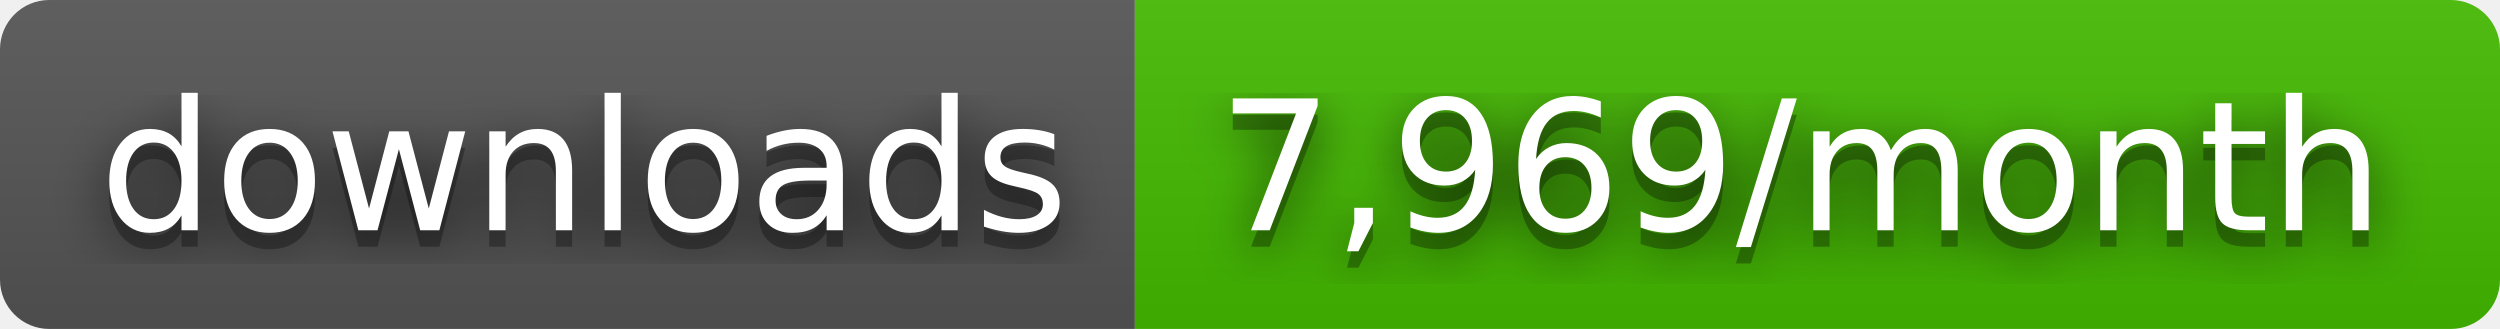
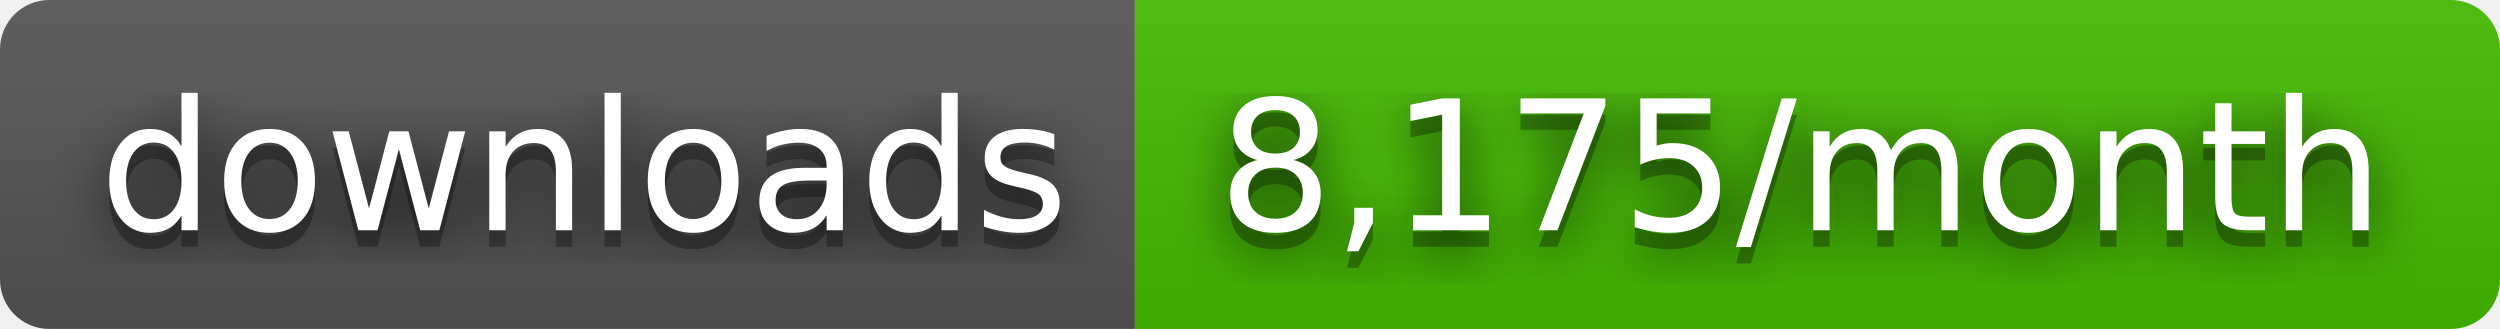
- <svg xmlns="http://www.w3.org/2000/svg" width="152" height="20" role="img" aria-label="downloads: 7,969/month">
+ <svg xmlns="http://www.w3.org/2000/svg" width="152" height="20" role="img" aria-label="downloads: 8,175/month">
  <filter id="blur">
    <feGaussianBlur stdDeviation="16" />
  </filter>
  <linearGradient id="s" x2="0" y2="100%">
    <stop offset="0" stop-color="#bbb" stop-opacity=".1" />
    <stop offset="1" stop-opacity=".1" />
  </linearGradient>
  <clipPath id="r">
    <rect width="152" height="20" rx="3" />
  </clipPath>
  <g clip-path="url(#r)">
    <rect width="69" height="20" fill="#555" />
    <rect x="69" width="83" height="20" fill="#4b0" />
    <rect width="152" height="20" fill="url(#s)" />
  </g>
  <g fill="#fff" text-anchor="middle" font-family="Verdana,Geneva,DejaVu Sans,sans-serif" text-rendering="geometricPrecision" font-size="110">
    <g transform="scale(.1)">
      <g aria-hidden="true" fill="#010101">
        <text x="355" y="150" fill-opacity=".8" filter="url(#blur)" textLength="590">downloads</text>
        <text x="355" y="150" fill-opacity=".3" textLength="590">downloads</text>
      </g>
      <text x="355" y="140" textLength="590">downloads</text>
    </g>
    <g transform="scale(.1)">
      <g aria-hidden="true" fill="#010101">
-         <text x="1095" y="150" fill-opacity=".8" filter="url(#blur)" textLength="730">7,969/month</text>
-         <text x="1095" y="150" fill-opacity=".3" textLength="730">7,969/month</text>
+         <text x="1095" y="150" fill-opacity=".8" filter="url(#blur)" textLength="730">8,175/month</text>
+         <text x="1095" y="150" fill-opacity=".3" textLength="730">8,175/month</text>
      </g>
-       <text x="1095" y="140" textLength="730">7,969/month</text>
+       <text x="1095" y="140" textLength="730">8,175/month</text>
    </g>
  </g>
</svg>
